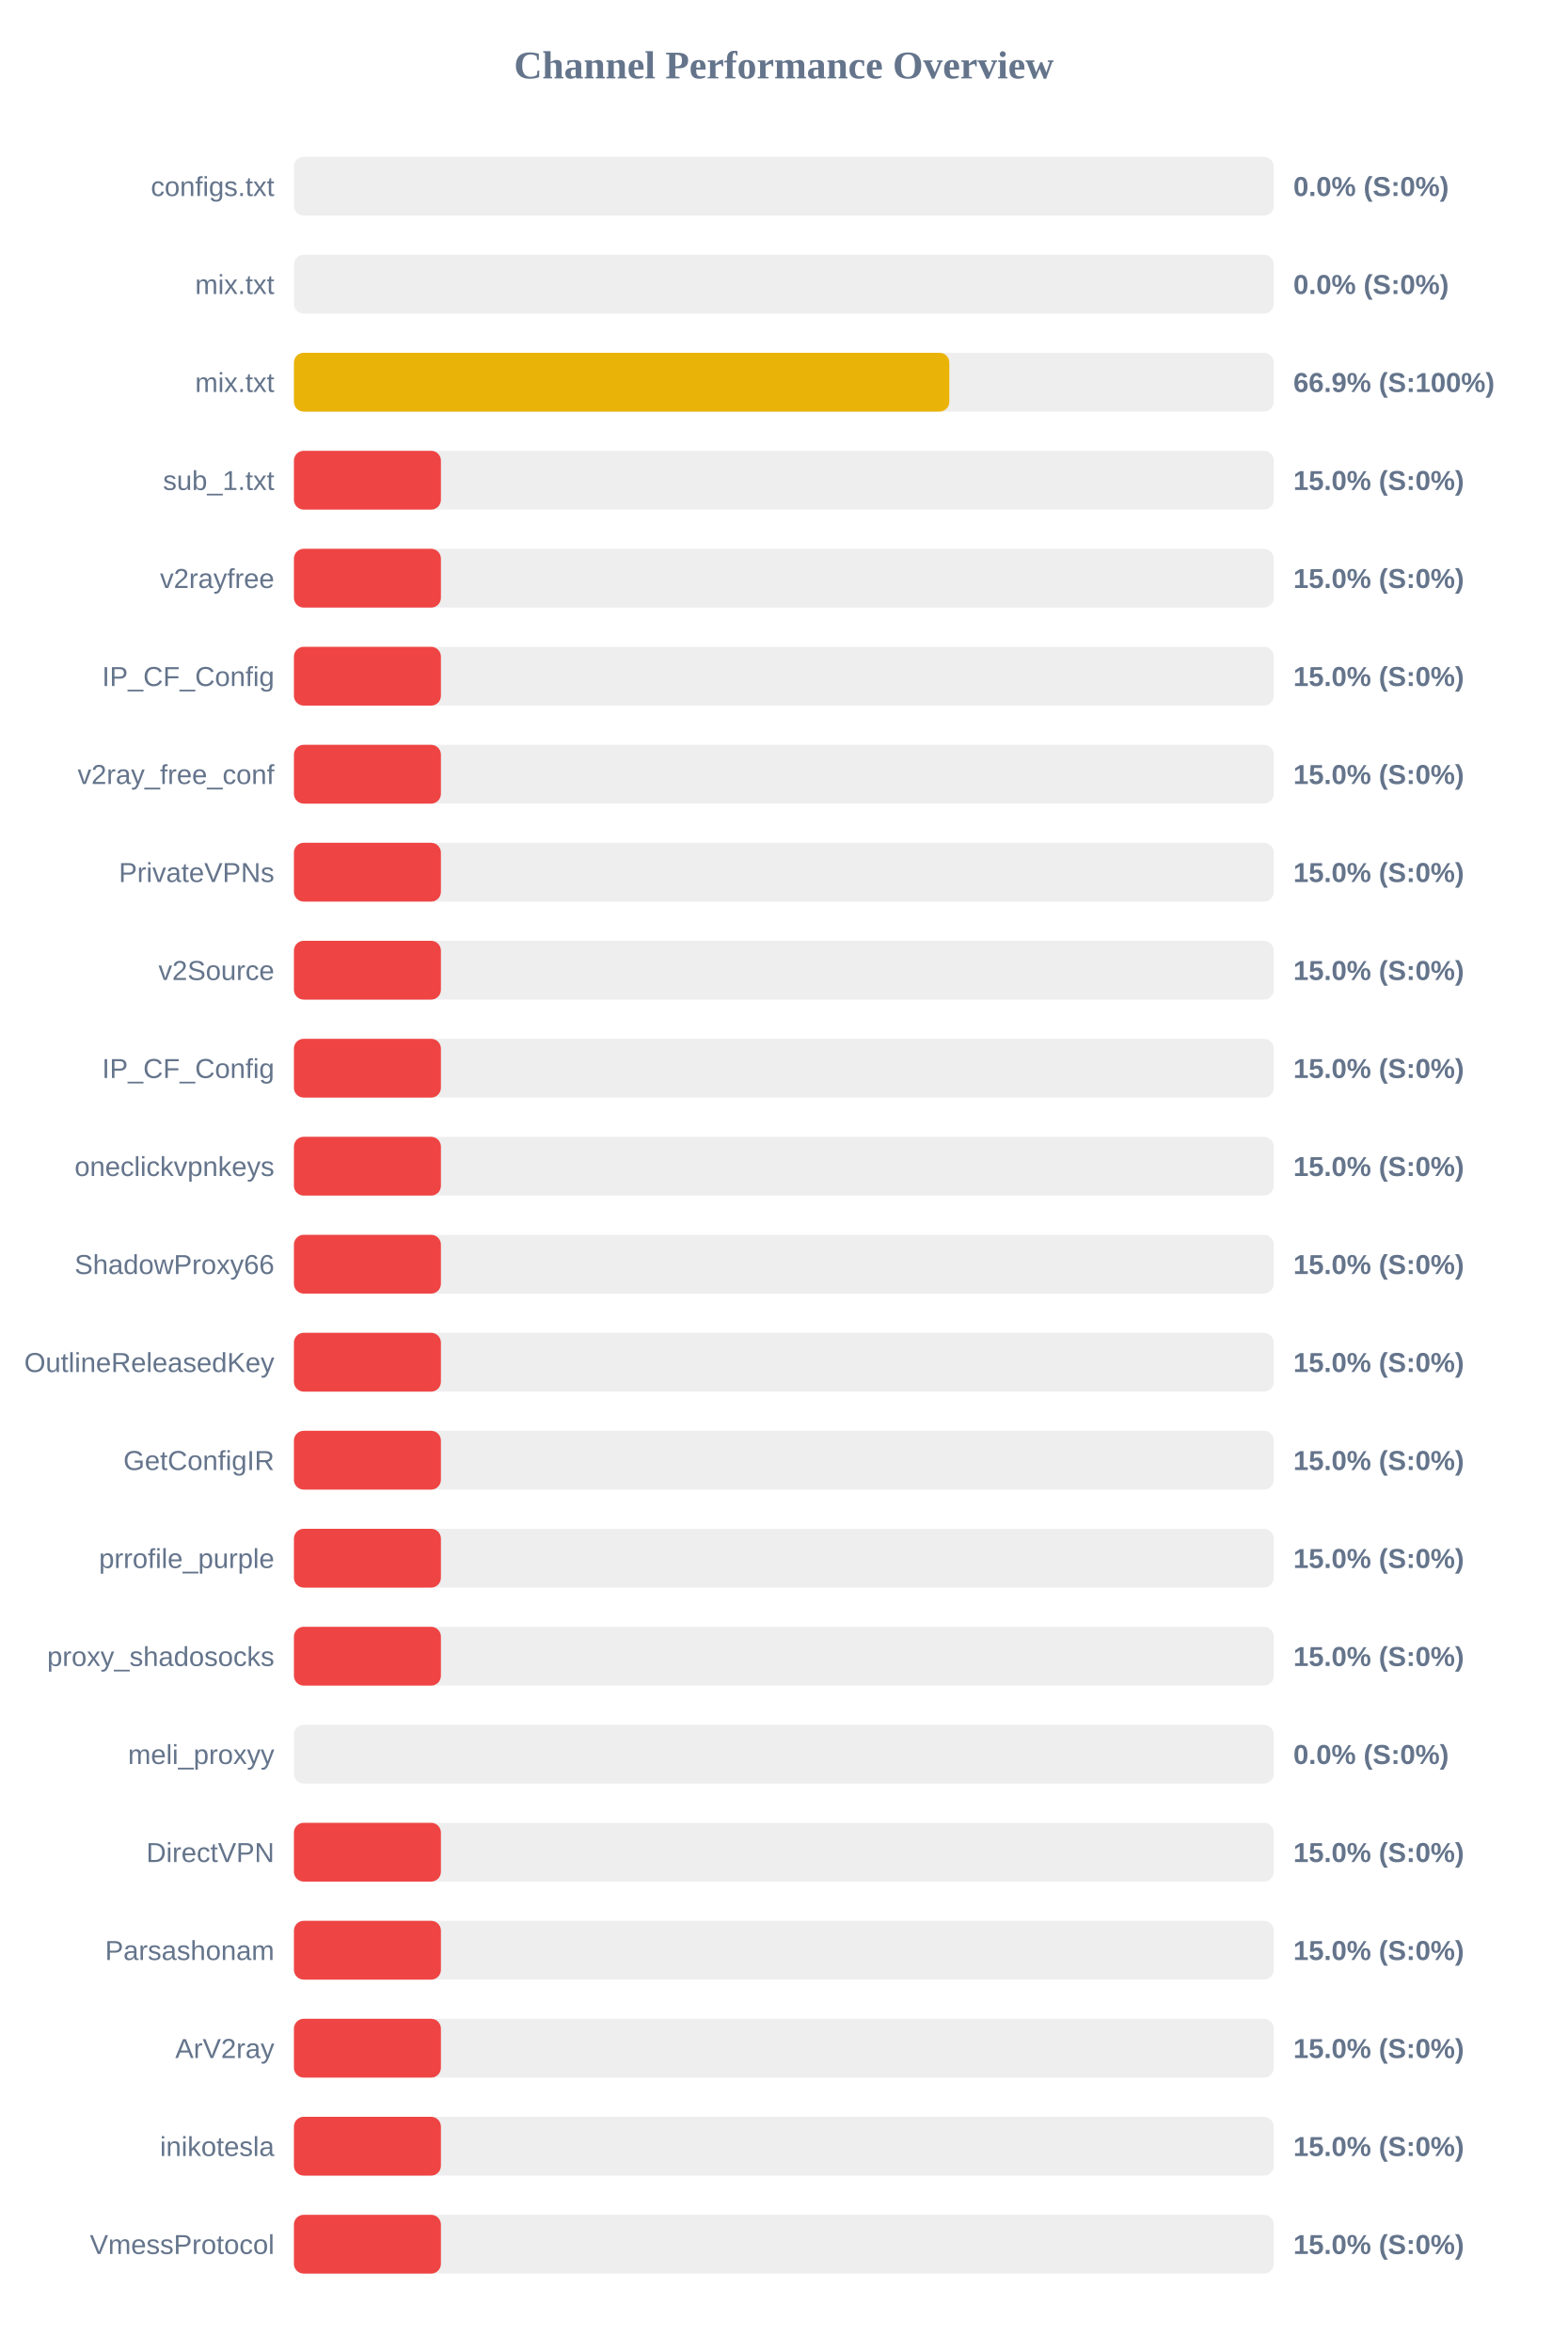
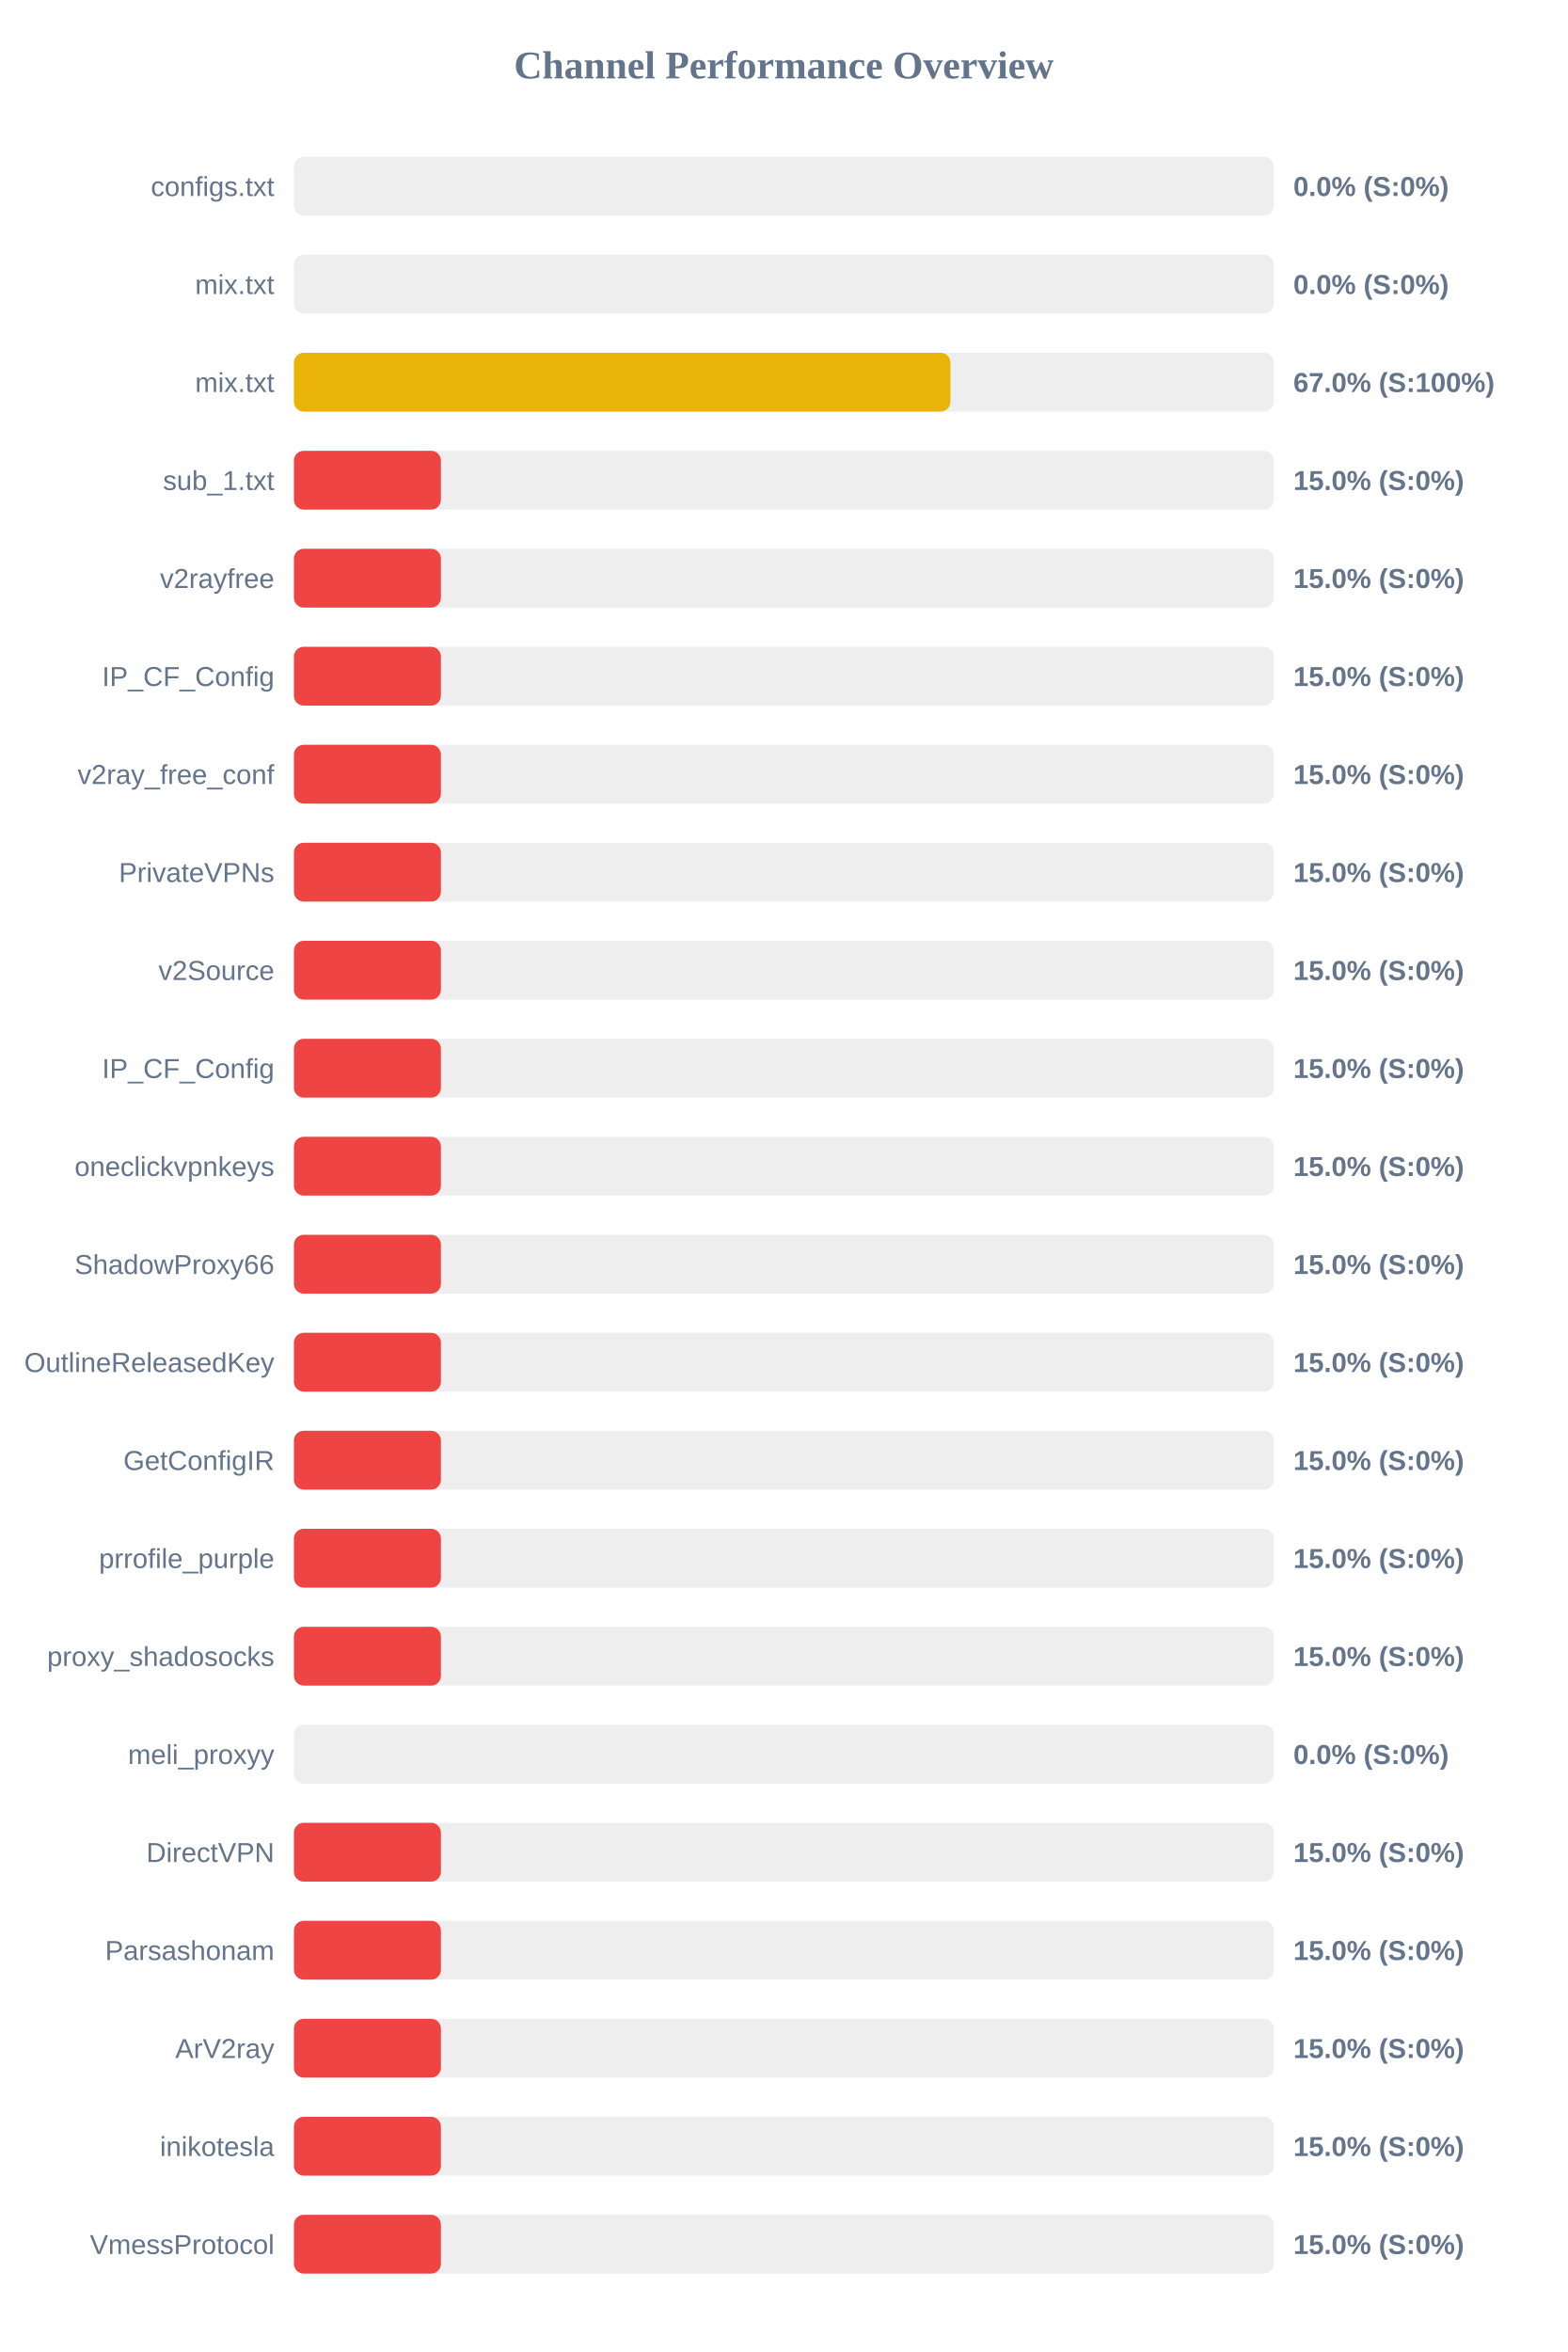
<svg xmlns="http://www.w3.org/2000/svg" width="800" height="1200" version="1.1">
  <style>
        .row { font: 14px Arial; fill: #64748b; }
        .score { font: bold 14px Arial; fill: #64748b; }
    </style>
  <text x="400" y="40" text-anchor="middle" font-size="20px" font-weight="bold" fill="#64748b">Channel Performance Overview</text>
  <rect x="150" y="80" width="500" height="30" fill="#eee" rx="5" />
  <rect x="150" y="80" width="0.0" height="30" fill="#ef4444" rx="5" />
  <text x="140" y="100" text-anchor="end" class="row">configs.txt</text>
  <text x="660" y="100" text-anchor="start" class="score">0.0% (S:0%)</text>
  <rect x="150" y="130" width="500" height="30" fill="#eee" rx="5" />
  <rect x="150" y="130" width="0.0" height="30" fill="#ef4444" rx="5" />
  <text x="140" y="150" text-anchor="end" class="row">mix.txt</text>
  <text x="660" y="150" text-anchor="start" class="score">0.0% (S:0%)</text>
  <rect x="150" y="180" width="500" height="30" fill="#eee" rx="5" />
-   <rect x="150" y="180" width="334.45" height="30" fill="#eab308" rx="5" />
+   <rect x="150" y="180" width="335.0" height="30" fill="#eab308" rx="5" />
  <text x="140" y="200" text-anchor="end" class="row">mix.txt</text>
-   <text x="660" y="200" text-anchor="start" class="score">66.9% (S:100%)</text>
+   <text x="660" y="200" text-anchor="start" class="score">67.0% (S:100%)</text>
  <rect x="150" y="230" width="500" height="30" fill="#eee" rx="5" />
  <rect x="150" y="230" width="75.0" height="30" fill="#ef4444" rx="5" />
  <text x="140" y="250" text-anchor="end" class="row">sub_1.txt</text>
  <text x="660" y="250" text-anchor="start" class="score">15.0% (S:0%)</text>
  <rect x="150" y="280" width="500" height="30" fill="#eee" rx="5" />
  <rect x="150" y="280" width="75.0" height="30" fill="#ef4444" rx="5" />
  <text x="140" y="300" text-anchor="end" class="row">v2rayfree</text>
  <text x="660" y="300" text-anchor="start" class="score">15.0% (S:0%)</text>
  <rect x="150" y="330" width="500" height="30" fill="#eee" rx="5" />
  <rect x="150" y="330" width="75.0" height="30" fill="#ef4444" rx="5" />
  <text x="140" y="350" text-anchor="end" class="row">IP_CF_Config</text>
  <text x="660" y="350" text-anchor="start" class="score">15.0% (S:0%)</text>
  <rect x="150" y="380" width="500" height="30" fill="#eee" rx="5" />
  <rect x="150" y="380" width="75.0" height="30" fill="#ef4444" rx="5" />
  <text x="140" y="400" text-anchor="end" class="row">v2ray_free_conf</text>
  <text x="660" y="400" text-anchor="start" class="score">15.0% (S:0%)</text>
  <rect x="150" y="430" width="500" height="30" fill="#eee" rx="5" />
  <rect x="150" y="430" width="75.0" height="30" fill="#ef4444" rx="5" />
  <text x="140" y="450" text-anchor="end" class="row">PrivateVPNs</text>
  <text x="660" y="450" text-anchor="start" class="score">15.0% (S:0%)</text>
  <rect x="150" y="480" width="500" height="30" fill="#eee" rx="5" />
  <rect x="150" y="480" width="75.0" height="30" fill="#ef4444" rx="5" />
  <text x="140" y="500" text-anchor="end" class="row">v2Source</text>
  <text x="660" y="500" text-anchor="start" class="score">15.0% (S:0%)</text>
  <rect x="150" y="530" width="500" height="30" fill="#eee" rx="5" />
  <rect x="150" y="530" width="75.0" height="30" fill="#ef4444" rx="5" />
  <text x="140" y="550" text-anchor="end" class="row">IP_CF_Config</text>
  <text x="660" y="550" text-anchor="start" class="score">15.0% (S:0%)</text>
  <rect x="150" y="580" width="500" height="30" fill="#eee" rx="5" />
  <rect x="150" y="580" width="75.0" height="30" fill="#ef4444" rx="5" />
  <text x="140" y="600" text-anchor="end" class="row">oneclickvpnkeys</text>
  <text x="660" y="600" text-anchor="start" class="score">15.0% (S:0%)</text>
  <rect x="150" y="630" width="500" height="30" fill="#eee" rx="5" />
  <rect x="150" y="630" width="75.0" height="30" fill="#ef4444" rx="5" />
  <text x="140" y="650" text-anchor="end" class="row">ShadowProxy66</text>
  <text x="660" y="650" text-anchor="start" class="score">15.0% (S:0%)</text>
  <rect x="150" y="680" width="500" height="30" fill="#eee" rx="5" />
  <rect x="150" y="680" width="75.0" height="30" fill="#ef4444" rx="5" />
  <text x="140" y="700" text-anchor="end" class="row">OutlineReleasedKey</text>
  <text x="660" y="700" text-anchor="start" class="score">15.0% (S:0%)</text>
  <rect x="150" y="730" width="500" height="30" fill="#eee" rx="5" />
  <rect x="150" y="730" width="75.0" height="30" fill="#ef4444" rx="5" />
  <text x="140" y="750" text-anchor="end" class="row">GetConfigIR</text>
  <text x="660" y="750" text-anchor="start" class="score">15.0% (S:0%)</text>
  <rect x="150" y="780" width="500" height="30" fill="#eee" rx="5" />
  <rect x="150" y="780" width="75.0" height="30" fill="#ef4444" rx="5" />
  <text x="140" y="800" text-anchor="end" class="row">prrofile_purple</text>
  <text x="660" y="800" text-anchor="start" class="score">15.0% (S:0%)</text>
  <rect x="150" y="830" width="500" height="30" fill="#eee" rx="5" />
  <rect x="150" y="830" width="75.0" height="30" fill="#ef4444" rx="5" />
  <text x="140" y="850" text-anchor="end" class="row">proxy_shadosocks</text>
  <text x="660" y="850" text-anchor="start" class="score">15.0% (S:0%)</text>
  <rect x="150" y="880" width="500" height="30" fill="#eee" rx="5" />
  <rect x="150" y="880" width="0.0" height="30" fill="#ef4444" rx="5" />
  <text x="140" y="900" text-anchor="end" class="row">meli_proxyy</text>
  <text x="660" y="900" text-anchor="start" class="score">0.0% (S:0%)</text>
  <rect x="150" y="930" width="500" height="30" fill="#eee" rx="5" />
  <rect x="150" y="930" width="75.0" height="30" fill="#ef4444" rx="5" />
  <text x="140" y="950" text-anchor="end" class="row">DirectVPN</text>
  <text x="660" y="950" text-anchor="start" class="score">15.0% (S:0%)</text>
  <rect x="150" y="980" width="500" height="30" fill="#eee" rx="5" />
  <rect x="150" y="980" width="75.0" height="30" fill="#ef4444" rx="5" />
  <text x="140" y="1000" text-anchor="end" class="row">Parsashonam</text>
  <text x="660" y="1000" text-anchor="start" class="score">15.0% (S:0%)</text>
  <rect x="150" y="1030" width="500" height="30" fill="#eee" rx="5" />
  <rect x="150" y="1030" width="75.0" height="30" fill="#ef4444" rx="5" />
  <text x="140" y="1050" text-anchor="end" class="row">ArV2ray</text>
  <text x="660" y="1050" text-anchor="start" class="score">15.0% (S:0%)</text>
  <rect x="150" y="1080" width="500" height="30" fill="#eee" rx="5" />
  <rect x="150" y="1080" width="75.0" height="30" fill="#ef4444" rx="5" />
  <text x="140" y="1100" text-anchor="end" class="row">inikotesla</text>
  <text x="660" y="1100" text-anchor="start" class="score">15.0% (S:0%)</text>
  <rect x="150" y="1130" width="500" height="30" fill="#eee" rx="5" />
  <rect x="150" y="1130" width="75.0" height="30" fill="#ef4444" rx="5" />
  <text x="140" y="1150" text-anchor="end" class="row">VmessProtocol</text>
  <text x="660" y="1150" text-anchor="start" class="score">15.0% (S:0%)</text>
</svg>
